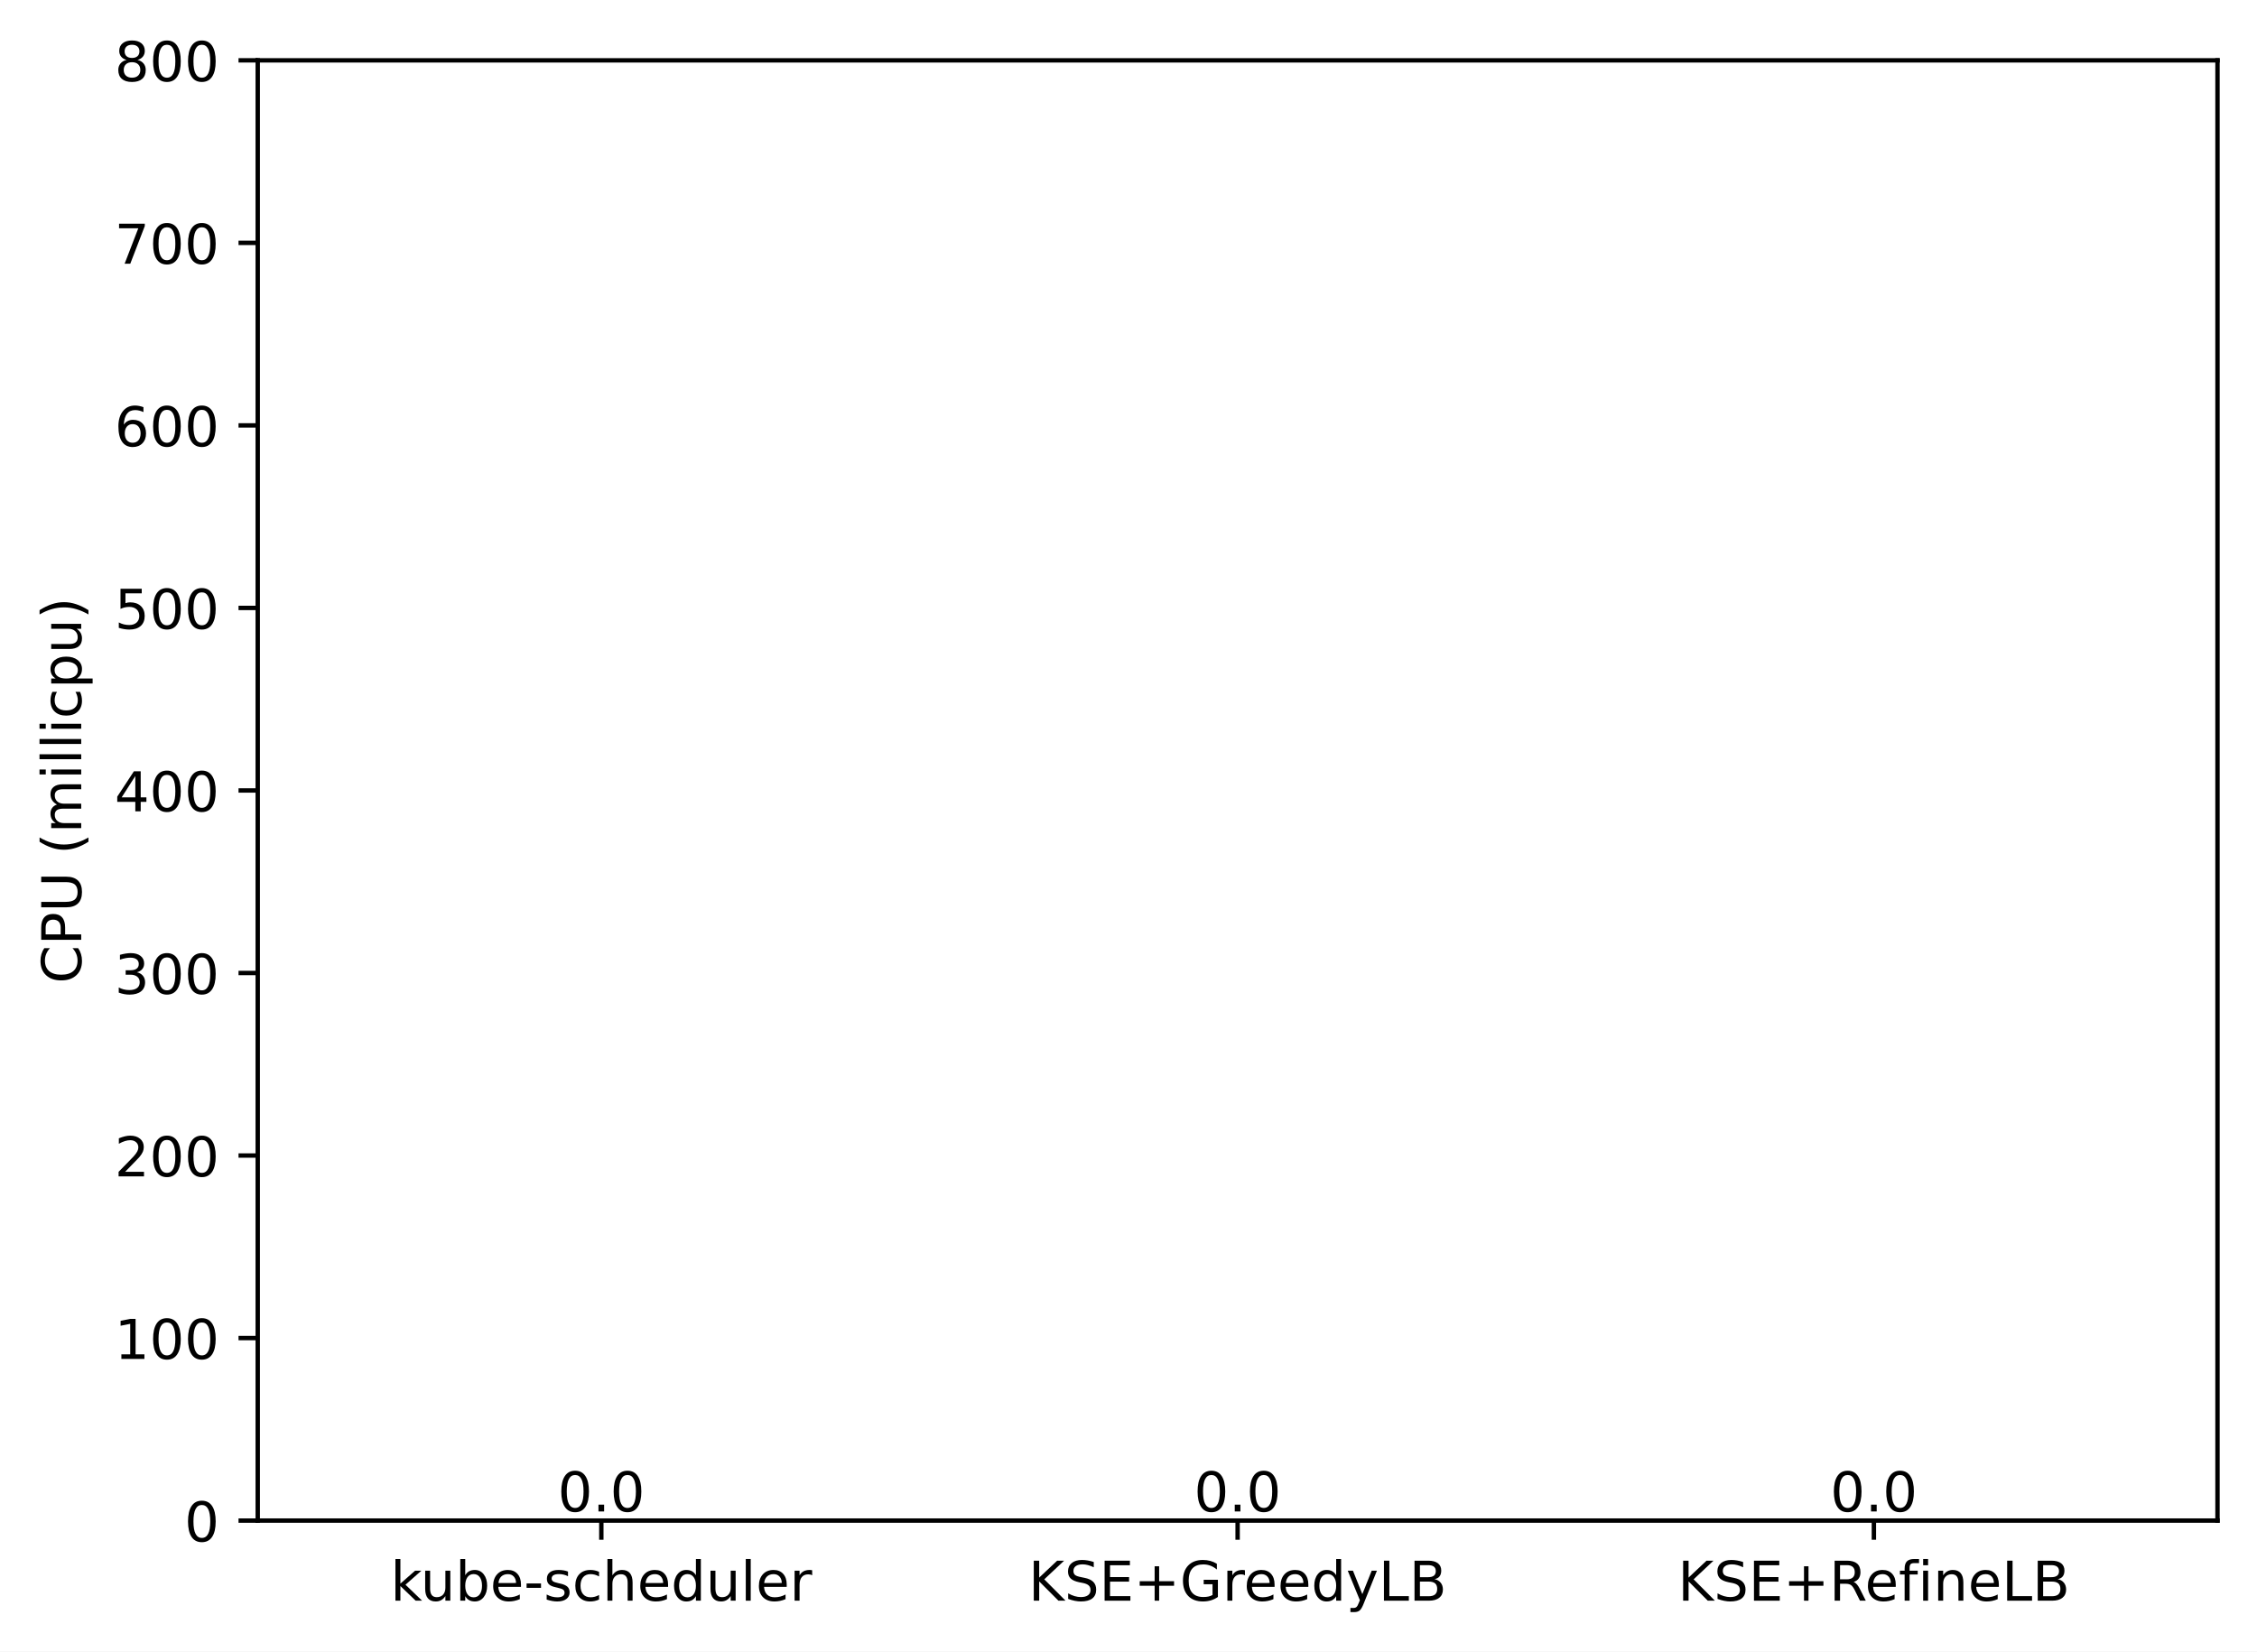
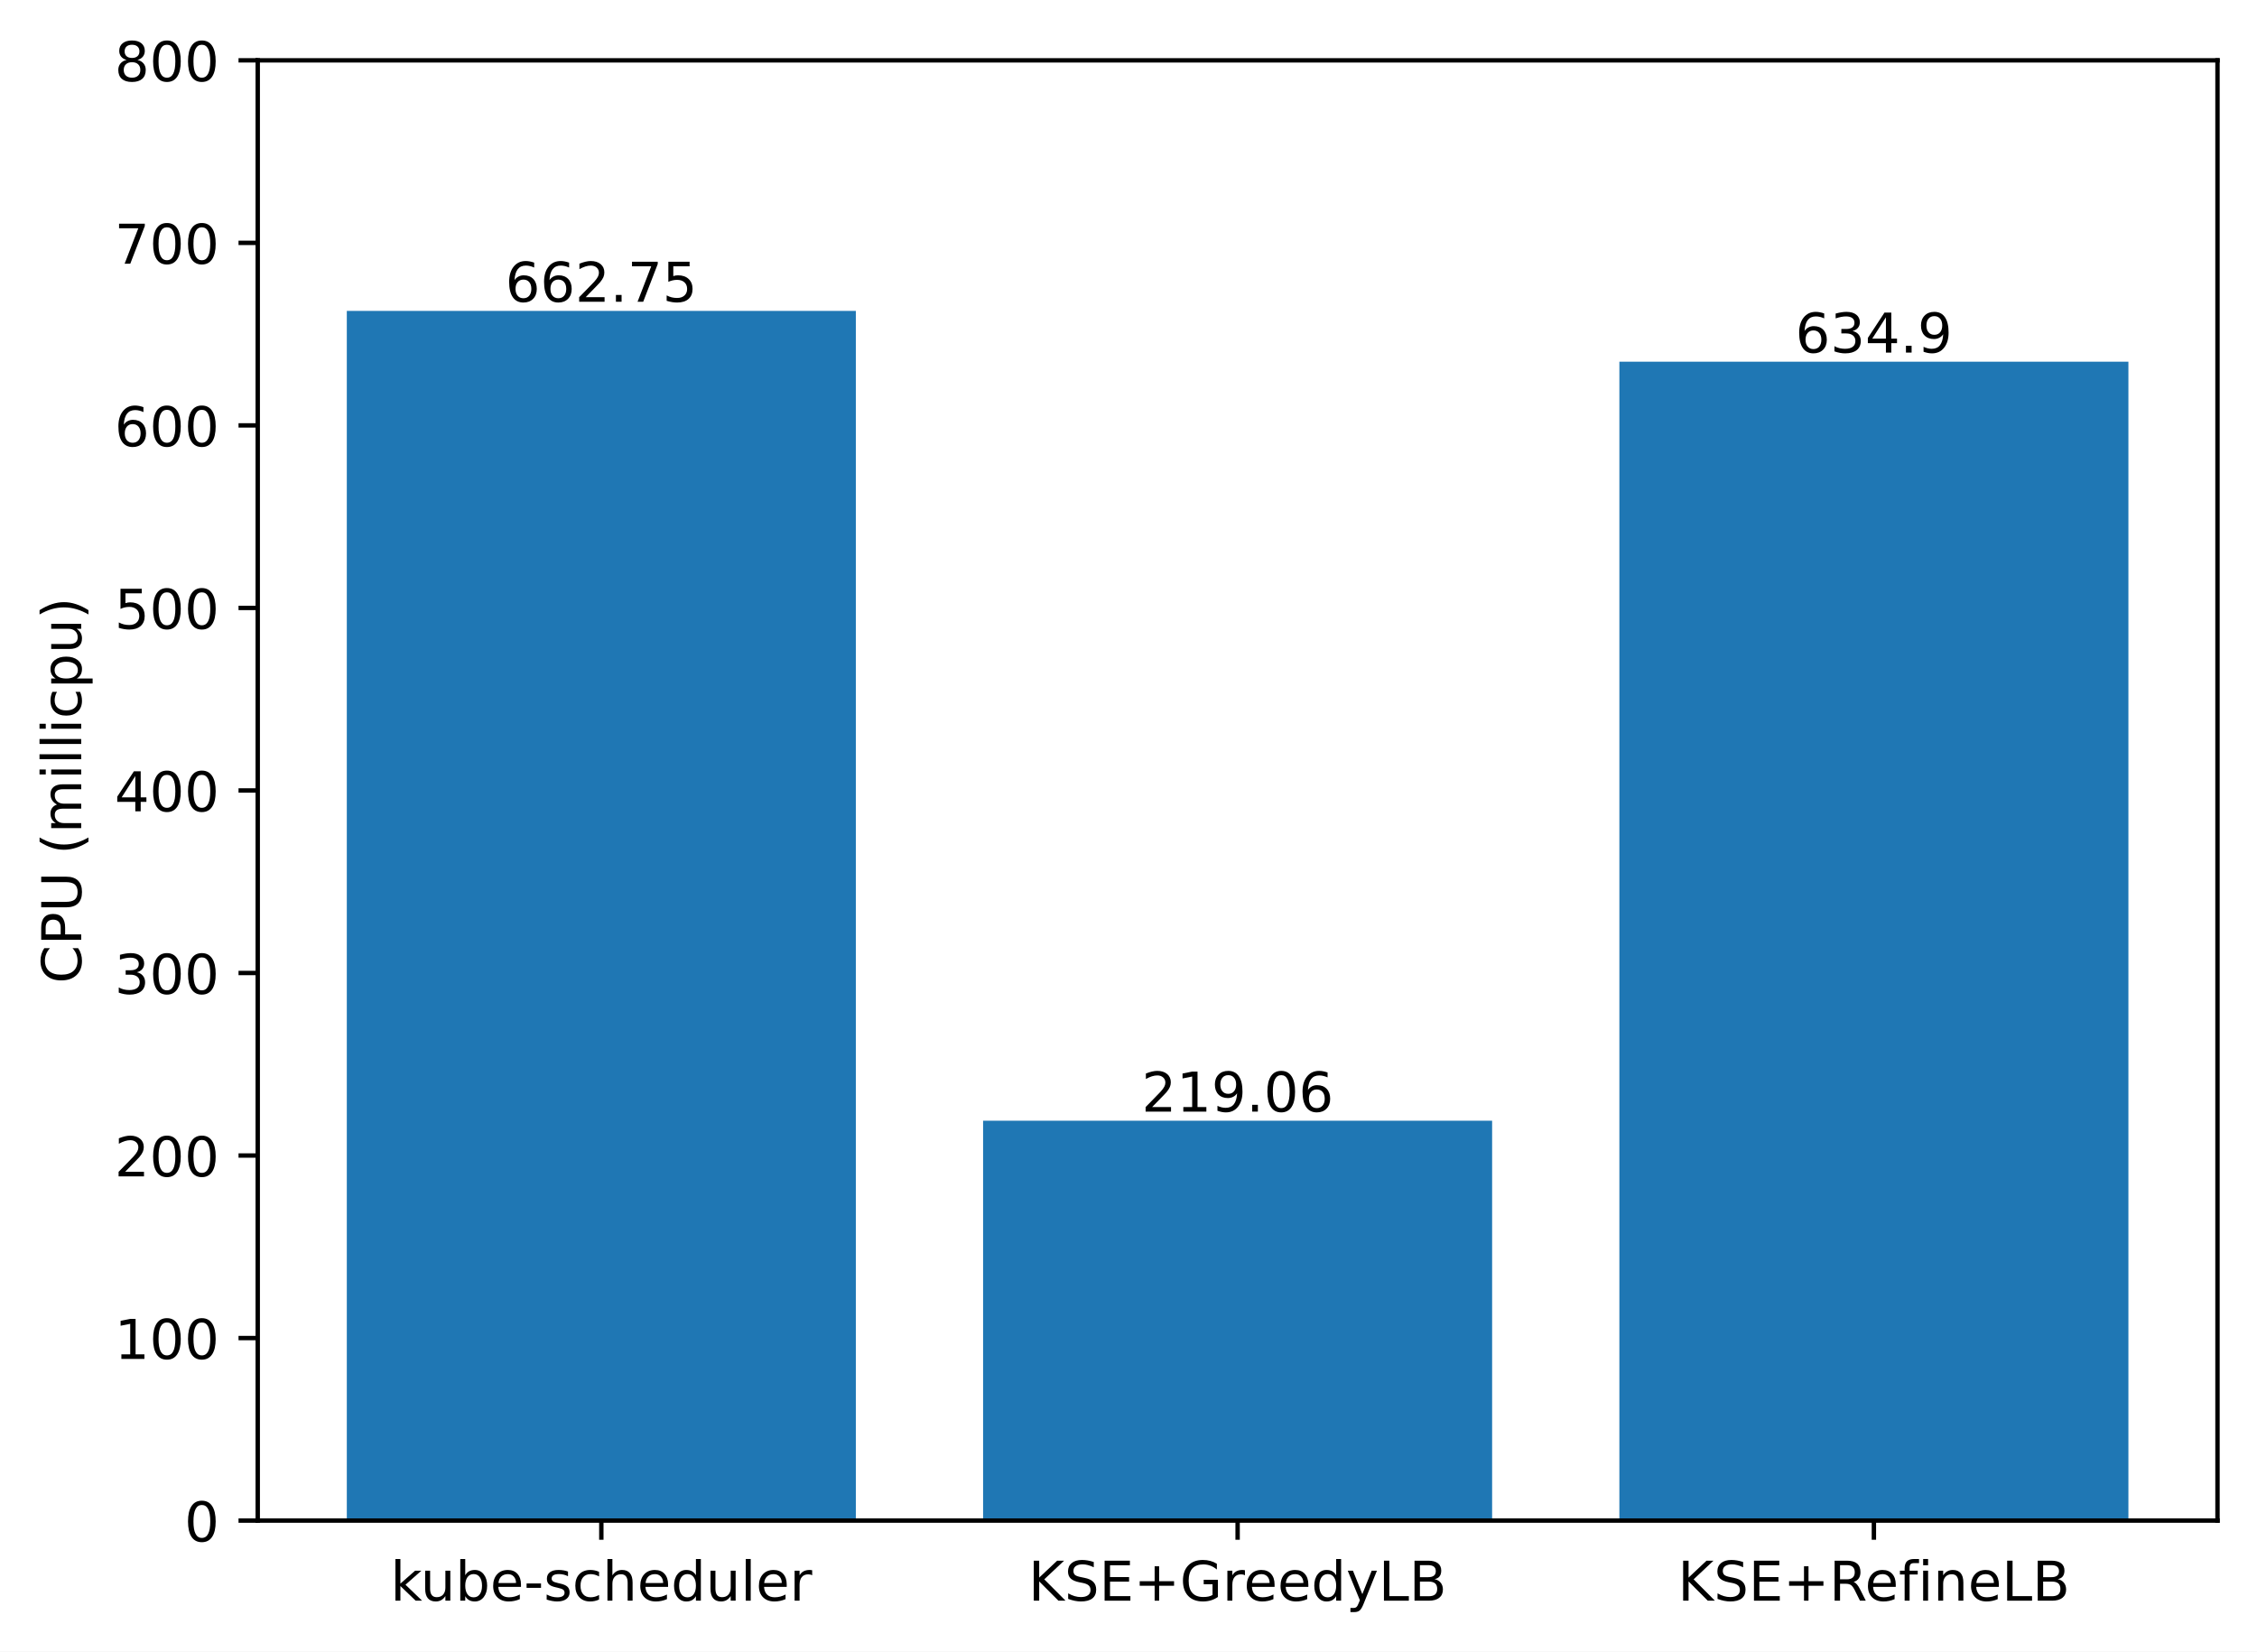
<svg xmlns="http://www.w3.org/2000/svg" xmlns:xlink="http://www.w3.org/1999/xlink" width="411.286pt" height="300.989pt" viewBox="0 0 411.286 300.989" version="1.1">
  <defs>
    <style type="text/css">*{stroke-linejoin: round; stroke-linecap: butt}</style>
  </defs>
  <g id="figure_1">
    <g id="patch_1">
      <path d="M 0 300.989  L 411.286 300.989  L 411.286 0  L 0 0  z " style="fill: #ffffff" />
    </g>
    <g id="axes_1">
      <g id="patch_2">
        <path d="M 46.966 277.111  L 404.086 277.111  L 404.086 10.999  L 46.966 10.999  z " style="fill: #ffffff" />
      </g>
      <g id="patch_3">
-         <path d="M 63.198 277.111  L 155.957 277.111  L 155.957 277.111  L 63.198 277.111  z " clip-path="url(#pa6b9006c38)" style="fill: #1f77b4" />
+         <path d="M 63.198 277.111  L 155.957 277.111  L 155.957 56.654  L 63.198 56.654  z " clip-path="url(#p5408db7cb4)" style="fill: #1f77b4" />
      </g>
      <g id="patch_4">
-         <path d="M 179.146 277.111  L 271.905 277.111  L 271.905 277.111  L 179.146 277.111  z " clip-path="url(#pa6b9006c38)" style="fill: #1f77b4" />
+         <path d="M 179.146 277.111  L 271.905 277.111  L 271.905 204.243  L 179.146 204.243  z " clip-path="url(#p5408db7cb4)" style="fill: #1f77b4" />
      </g>
      <g id="patch_5">
-         <path d="M 295.094 277.111  L 387.853 277.111  L 387.853 277.111  L 295.094 277.111  z " clip-path="url(#pa6b9006c38)" style="fill: #1f77b4" />
+         <path d="M 295.094 277.111  L 387.853 277.111  L 387.853 65.918  L 295.094 65.918  z " clip-path="url(#p5408db7cb4)" style="fill: #1f77b4" />
      </g>
      <g id="matplotlib.axis_1">
        <g id="xtick_1">
          <g id="line2d_1">
            <defs>
-               <path id="ma713b7dd41" d="M 0 0  L 0 3.5  " style="stroke: #000000; stroke-width: 0.8" />
+               <path id="m9da22a8abf" d="M 0 0  L 0 3.5  " style="stroke: #000000; stroke-width: 0.8" />
            </defs>
            <g>
-               <use xlink:href="#ma713b7dd41" x="109.578" y="277.111" style="stroke: #000000; stroke-width: 0.8" />
+               <use xlink:href="#m9da22a8abf" x="109.578" y="277.111" style="stroke: #000000; stroke-width: 0.8" />
            </g>
          </g>
          <g id="text_1">
            <g transform="translate(71.15179 291.7097)scale(0.1 -0.1)">
              <defs>
                <path id="DejaVuSans-6b" d="M 581 4863  L 1159 4863  L 1159 1991  L 2875 3500  L 3609 3500  L 1753 1863  L 3688 0  L 2938 0  L 1159 1709  L 1159 0  L 581 0  L 581 4863  z " transform="scale(0.015625)" />
                <path id="DejaVuSans-75" d="M 544 1381  L 544 3500  L 1119 3500  L 1119 1403  Q 1119 906 1312 657  Q 1506 409 1894 409  Q 2359 409 2629 706  Q 2900 1003 2900 1516  L 2900 3500  L 3475 3500  L 3475 0  L 2900 0  L 2900 538  Q 2691 219 2414 64  Q 2138 -91 1772 -91  Q 1169 -91 856 284  Q 544 659 544 1381  z M 1991 3584  L 1991 3584  z " transform="scale(0.015625)" />
                <path id="DejaVuSans-62" d="M 3116 1747  Q 3116 2381 2855 2742  Q 2594 3103 2138 3103  Q 1681 3103 1420 2742  Q 1159 2381 1159 1747  Q 1159 1113 1420 752  Q 1681 391 2138 391  Q 2594 391 2855 752  Q 3116 1113 3116 1747  z M 1159 2969  Q 1341 3281 1617 3432  Q 1894 3584 2278 3584  Q 2916 3584 3314 3078  Q 3713 2572 3713 1747  Q 3713 922 3314 415  Q 2916 -91 2278 -91  Q 1894 -91 1617 61  Q 1341 213 1159 525  L 1159 0  L 581 0  L 581 4863  L 1159 4863  L 1159 2969  z " transform="scale(0.015625)" />
                <path id="DejaVuSans-65" d="M 3597 1894  L 3597 1613  L 953 1613  Q 991 1019 1311 708  Q 1631 397 2203 397  Q 2534 397 2845 478  Q 3156 559 3463 722  L 3463 178  Q 3153 47 2828 -22  Q 2503 -91 2169 -91  Q 1331 -91 842 396  Q 353 884 353 1716  Q 353 2575 817 3079  Q 1281 3584 2069 3584  Q 2775 3584 3186 3129  Q 3597 2675 3597 1894  z M 3022 2063  Q 3016 2534 2758 2815  Q 2500 3097 2075 3097  Q 1594 3097 1305 2825  Q 1016 2553 972 2059  L 3022 2063  z " transform="scale(0.015625)" />
                <path id="DejaVuSans-2d" d="M 313 2009  L 1997 2009  L 1997 1497  L 313 1497  L 313 2009  z " transform="scale(0.015625)" />
                <path id="DejaVuSans-73" d="M 2834 3397  L 2834 2853  Q 2591 2978 2328 3040  Q 2066 3103 1784 3103  Q 1356 3103 1142 2972  Q 928 2841 928 2578  Q 928 2378 1081 2264  Q 1234 2150 1697 2047  L 1894 2003  Q 2506 1872 2764 1633  Q 3022 1394 3022 966  Q 3022 478 2636 193  Q 2250 -91 1575 -91  Q 1294 -91 989 -36  Q 684 19 347 128  L 347 722  Q 666 556 975 473  Q 1284 391 1588 391  Q 1994 391 2212 530  Q 2431 669 2431 922  Q 2431 1156 2273 1281  Q 2116 1406 1581 1522  L 1381 1569  Q 847 1681 609 1914  Q 372 2147 372 2553  Q 372 3047 722 3315  Q 1072 3584 1716 3584  Q 2034 3584 2315 3537  Q 2597 3491 2834 3397  z " transform="scale(0.015625)" />
                <path id="DejaVuSans-63" d="M 3122 3366  L 3122 2828  Q 2878 2963 2633 3030  Q 2388 3097 2138 3097  Q 1578 3097 1268 2742  Q 959 2388 959 1747  Q 959 1106 1268 751  Q 1578 397 2138 397  Q 2388 397 2633 464  Q 2878 531 3122 666  L 3122 134  Q 2881 22 2623 -34  Q 2366 -91 2075 -91  Q 1284 -91 818 406  Q 353 903 353 1747  Q 353 2603 823 3093  Q 1294 3584 2113 3584  Q 2378 3584 2631 3529  Q 2884 3475 3122 3366  z " transform="scale(0.015625)" />
                <path id="DejaVuSans-68" d="M 3513 2113  L 3513 0  L 2938 0  L 2938 2094  Q 2938 2591 2744 2837  Q 2550 3084 2163 3084  Q 1697 3084 1428 2787  Q 1159 2491 1159 1978  L 1159 0  L 581 0  L 581 4863  L 1159 4863  L 1159 2956  Q 1366 3272 1645 3428  Q 1925 3584 2291 3584  Q 2894 3584 3203 3211  Q 3513 2838 3513 2113  z " transform="scale(0.015625)" />
                <path id="DejaVuSans-64" d="M 2906 2969  L 2906 4863  L 3481 4863  L 3481 0  L 2906 0  L 2906 525  Q 2725 213 2448 61  Q 2172 -91 1784 -91  Q 1150 -91 751 415  Q 353 922 353 1747  Q 353 2572 751 3078  Q 1150 3584 1784 3584  Q 2172 3584 2448 3432  Q 2725 3281 2906 2969  z M 947 1747  Q 947 1113 1208 752  Q 1469 391 1925 391  Q 2381 391 2643 752  Q 2906 1113 2906 1747  Q 2906 2381 2643 2742  Q 2381 3103 1925 3103  Q 1469 3103 1208 2742  Q 947 2381 947 1747  z " transform="scale(0.015625)" />
                <path id="DejaVuSans-6c" d="M 603 4863  L 1178 4863  L 1178 0  L 603 0  L 603 4863  z " transform="scale(0.015625)" />
                <path id="DejaVuSans-72" d="M 2631 2963  Q 2534 3019 2420 3045  Q 2306 3072 2169 3072  Q 1681 3072 1420 2755  Q 1159 2438 1159 1844  L 1159 0  L 581 0  L 581 3500  L 1159 3500  L 1159 2956  Q 1341 3275 1631 3429  Q 1922 3584 2338 3584  Q 2397 3584 2469 3576  Q 2541 3569 2628 3553  L 2631 2963  z " transform="scale(0.015625)" />
              </defs>
              <use xlink:href="#DejaVuSans-6b" />
              <use xlink:href="#DejaVuSans-75" x="54.785" />
              <use xlink:href="#DejaVuSans-62" x="118.164" />
              <use xlink:href="#DejaVuSans-65" x="181.641" />
              <use xlink:href="#DejaVuSans-2d" x="243.164" />
              <use xlink:href="#DejaVuSans-73" x="279.248" />
              <use xlink:href="#DejaVuSans-63" x="331.348" />
              <use xlink:href="#DejaVuSans-68" x="386.328" />
              <use xlink:href="#DejaVuSans-65" x="449.707" />
              <use xlink:href="#DejaVuSans-64" x="511.23" />
              <use xlink:href="#DejaVuSans-75" x="574.707" />
              <use xlink:href="#DejaVuSans-6c" x="638.086" />
              <use xlink:href="#DejaVuSans-65" x="665.869" />
              <use xlink:href="#DejaVuSans-72" x="727.393" />
            </g>
          </g>
        </g>
        <g id="xtick_2">
          <g id="line2d_2">
            <g>
-               <use xlink:href="#ma713b7dd41" x="225.526" y="277.111" style="stroke: #000000; stroke-width: 0.8" />
+               <use xlink:href="#m9da22a8abf" x="225.526" y="277.111" style="stroke: #000000; stroke-width: 0.8" />
            </g>
          </g>
          <g id="text_2">
            <g transform="translate(187.403 291.7097)scale(0.1 -0.1)">
              <defs>
                <path id="DejaVuSans-4b" d="M 628 4666  L 1259 4666  L 1259 2694  L 3353 4666  L 4166 4666  L 1850 2491  L 4331 0  L 3500 0  L 1259 2247  L 1259 0  L 628 0  L 628 4666  z " transform="scale(0.015625)" />
                <path id="DejaVuSans-53" d="M 3425 4513  L 3425 3897  Q 3066 4069 2747 4153  Q 2428 4238 2131 4238  Q 1616 4238 1336 4038  Q 1056 3838 1056 3469  Q 1056 3159 1242 3001  Q 1428 2844 1947 2747  L 2328 2669  Q 3034 2534 3370 2195  Q 3706 1856 3706 1288  Q 3706 609 3251 259  Q 2797 -91 1919 -91  Q 1588 -91 1214 -16  Q 841 59 441 206  L 441 856  Q 825 641 1194 531  Q 1563 422 1919 422  Q 2459 422 2753 634  Q 3047 847 3047 1241  Q 3047 1584 2836 1778  Q 2625 1972 2144 2069  L 1759 2144  Q 1053 2284 737 2584  Q 422 2884 422 3419  Q 422 4038 858 4394  Q 1294 4750 2059 4750  Q 2388 4750 2728 4690  Q 3069 4631 3425 4513  z " transform="scale(0.015625)" />
                <path id="DejaVuSans-45" d="M 628 4666  L 3578 4666  L 3578 4134  L 1259 4134  L 1259 2753  L 3481 2753  L 3481 2222  L 1259 2222  L 1259 531  L 3634 531  L 3634 0  L 628 0  L 628 4666  z " transform="scale(0.015625)" />
                <path id="DejaVuSans-2b" d="M 2944 4013  L 2944 2272  L 4684 2272  L 4684 1741  L 2944 1741  L 2944 0  L 2419 0  L 2419 1741  L 678 1741  L 678 2272  L 2419 2272  L 2419 4013  L 2944 4013  z " transform="scale(0.015625)" />
                <path id="DejaVuSans-47" d="M 3809 666  L 3809 1919  L 2778 1919  L 2778 2438  L 4434 2438  L 4434 434  Q 4069 175 3628 42  Q 3188 -91 2688 -91  Q 1594 -91 976 548  Q 359 1188 359 2328  Q 359 3472 976 4111  Q 1594 4750 2688 4750  Q 3144 4750 3555 4637  Q 3966 4525 4313 4306  L 4313 3634  Q 3963 3931 3569 4081  Q 3175 4231 2741 4231  Q 1884 4231 1454 3753  Q 1025 3275 1025 2328  Q 1025 1384 1454 906  Q 1884 428 2741 428  Q 3075 428 3337 486  Q 3600 544 3809 666  z " transform="scale(0.015625)" />
                <path id="DejaVuSans-79" d="M 2059 -325  Q 1816 -950 1584 -1140  Q 1353 -1331 966 -1331  L 506 -1331  L 506 -850  L 844 -850  Q 1081 -850 1212 -737  Q 1344 -625 1503 -206  L 1606 56  L 191 3500  L 800 3500  L 1894 763  L 2988 3500  L 3597 3500  L 2059 -325  z " transform="scale(0.015625)" />
                <path id="DejaVuSans-4c" d="M 628 4666  L 1259 4666  L 1259 531  L 3531 531  L 3531 0  L 628 0  L 628 4666  z " transform="scale(0.015625)" />
                <path id="DejaVuSans-42" d="M 1259 2228  L 1259 519  L 2272 519  Q 2781 519 3026 730  Q 3272 941 3272 1375  Q 3272 1813 3026 2020  Q 2781 2228 2272 2228  L 1259 2228  z M 1259 4147  L 1259 2741  L 2194 2741  Q 2656 2741 2882 2914  Q 3109 3088 3109 3444  Q 3109 3797 2882 3972  Q 2656 4147 2194 4147  L 1259 4147  z M 628 4666  L 2241 4666  Q 2963 4666 3353 4366  Q 3744 4066 3744 3513  Q 3744 3084 3544 2831  Q 3344 2578 2956 2516  Q 3422 2416 3680 2098  Q 3938 1781 3938 1306  Q 3938 681 3513 340  Q 3088 0 2303 0  L 628 0  L 628 4666  z " transform="scale(0.015625)" />
              </defs>
              <use xlink:href="#DejaVuSans-4b" />
              <use xlink:href="#DejaVuSans-53" x="65.576" />
              <use xlink:href="#DejaVuSans-45" x="129.053" />
              <use xlink:href="#DejaVuSans-2b" x="192.236" />
              <use xlink:href="#DejaVuSans-47" x="276.025" />
              <use xlink:href="#DejaVuSans-72" x="353.516" />
              <use xlink:href="#DejaVuSans-65" x="392.379" />
              <use xlink:href="#DejaVuSans-65" x="453.902" />
              <use xlink:href="#DejaVuSans-64" x="515.426" />
              <use xlink:href="#DejaVuSans-79" x="578.902" />
              <use xlink:href="#DejaVuSans-4c" x="638.082" />
              <use xlink:href="#DejaVuSans-42" x="693.795" />
            </g>
          </g>
        </g>
        <g id="xtick_3">
          <g id="line2d_3">
            <g>
-               <use xlink:href="#ma713b7dd41" x="341.474" y="277.111" style="stroke: #000000; stroke-width: 0.8" />
+               <use xlink:href="#m9da22a8abf" x="341.474" y="277.111" style="stroke: #000000; stroke-width: 0.8" />
            </g>
          </g>
          <g id="text_3">
            <g transform="translate(305.7346 291.7097)scale(0.1 -0.1)">
              <defs>
                <path id="DejaVuSans-52" d="M 2841 2188  Q 3044 2119 3236 1894  Q 3428 1669 3622 1275  L 4263 0  L 3584 0  L 2988 1197  Q 2756 1666 2539 1819  Q 2322 1972 1947 1972  L 1259 1972  L 1259 0  L 628 0  L 628 4666  L 2053 4666  Q 2853 4666 3247 4331  Q 3641 3997 3641 3322  Q 3641 2881 3436 2590  Q 3231 2300 2841 2188  z M 1259 4147  L 1259 2491  L 2053 2491  Q 2509 2491 2742 2702  Q 2975 2913 2975 3322  Q 2975 3731 2742 3939  Q 2509 4147 2053 4147  L 1259 4147  z " transform="scale(0.015625)" />
                <path id="DejaVuSans-66" d="M 2375 4863  L 2375 4384  L 1825 4384  Q 1516 4384 1395 4259  Q 1275 4134 1275 3809  L 1275 3500  L 2222 3500  L 2222 3053  L 1275 3053  L 1275 0  L 697 0  L 697 3053  L 147 3053  L 147 3500  L 697 3500  L 697 3744  Q 697 4328 969 4595  Q 1241 4863 1831 4863  L 2375 4863  z " transform="scale(0.015625)" />
                <path id="DejaVuSans-69" d="M 603 3500  L 1178 3500  L 1178 0  L 603 0  L 603 3500  z M 603 4863  L 1178 4863  L 1178 4134  L 603 4134  L 603 4863  z " transform="scale(0.015625)" />
                <path id="DejaVuSans-6e" d="M 3513 2113  L 3513 0  L 2938 0  L 2938 2094  Q 2938 2591 2744 2837  Q 2550 3084 2163 3084  Q 1697 3084 1428 2787  Q 1159 2491 1159 1978  L 1159 0  L 581 0  L 581 3500  L 1159 3500  L 1159 2956  Q 1366 3272 1645 3428  Q 1925 3584 2291 3584  Q 2894 3584 3203 3211  Q 3513 2838 3513 2113  z " transform="scale(0.015625)" />
              </defs>
              <use xlink:href="#DejaVuSans-4b" />
              <use xlink:href="#DejaVuSans-53" x="65.576" />
              <use xlink:href="#DejaVuSans-45" x="129.053" />
              <use xlink:href="#DejaVuSans-2b" x="192.236" />
              <use xlink:href="#DejaVuSans-52" x="276.025" />
              <use xlink:href="#DejaVuSans-65" x="341.008" />
              <use xlink:href="#DejaVuSans-66" x="402.531" />
              <use xlink:href="#DejaVuSans-69" x="437.736" />
              <use xlink:href="#DejaVuSans-6e" x="465.52" />
              <use xlink:href="#DejaVuSans-65" x="528.898" />
              <use xlink:href="#DejaVuSans-4c" x="590.422" />
              <use xlink:href="#DejaVuSans-42" x="646.135" />
            </g>
          </g>
        </g>
      </g>
      <g id="matplotlib.axis_2">
        <g id="ytick_1">
          <g id="line2d_4">
            <defs>
-               <path id="m1e0d1ba496" d="M 0 0  L -3.5 0  " style="stroke: #000000; stroke-width: 0.8" />
+               <path id="m93dac3f41a" d="M 0 0  L -3.5 0  " style="stroke: #000000; stroke-width: 0.8" />
            </defs>
            <g>
-               <use xlink:href="#m1e0d1ba496" x="46.966" y="277.111" style="stroke: #000000; stroke-width: 0.8" />
+               <use xlink:href="#m93dac3f41a" x="46.966" y="277.111" style="stroke: #000000; stroke-width: 0.8" />
            </g>
          </g>
          <g id="text_4">
            <g transform="translate(33.60312 280.9104)scale(0.1 -0.1)">
              <defs>
                <path id="DejaVuSans-30" d="M 2034 4250  Q 1547 4250 1301 3770  Q 1056 3291 1056 2328  Q 1056 1369 1301 889  Q 1547 409 2034 409  Q 2525 409 2770 889  Q 3016 1369 3016 2328  Q 3016 3291 2770 3770  Q 2525 4250 2034 4250  z M 2034 4750  Q 2819 4750 3233 4129  Q 3647 3509 3647 2328  Q 3647 1150 3233 529  Q 2819 -91 2034 -91  Q 1250 -91 836 529  Q 422 1150 422 2328  Q 422 3509 836 4129  Q 1250 4750 2034 4750  z " transform="scale(0.015625)" />
              </defs>
              <use xlink:href="#DejaVuSans-30" />
            </g>
          </g>
        </g>
        <g id="ytick_2">
          <g id="line2d_5">
            <g>
-               <use xlink:href="#m1e0d1ba496" x="46.966" y="243.847" style="stroke: #000000; stroke-width: 0.8" />
+               <use xlink:href="#m93dac3f41a" x="46.966" y="243.847" style="stroke: #000000; stroke-width: 0.8" />
            </g>
          </g>
          <g id="text_5">
            <g transform="translate(20.87813 247.6464)scale(0.1 -0.1)">
              <defs>
                <path id="DejaVuSans-31" d="M 794 531  L 1825 531  L 1825 4091  L 703 3866  L 703 4441  L 1819 4666  L 2450 4666  L 2450 531  L 3481 531  L 3481 0  L 794 0  L 794 531  z " transform="scale(0.015625)" />
              </defs>
              <use xlink:href="#DejaVuSans-31" />
              <use xlink:href="#DejaVuSans-30" x="63.623" />
              <use xlink:href="#DejaVuSans-30" x="127.246" />
            </g>
          </g>
        </g>
        <g id="ytick_3">
          <g id="line2d_6">
            <g>
-               <use xlink:href="#m1e0d1ba496" x="46.966" y="210.583" style="stroke: #000000; stroke-width: 0.8" />
+               <use xlink:href="#m93dac3f41a" x="46.966" y="210.583" style="stroke: #000000; stroke-width: 0.8" />
            </g>
          </g>
          <g id="text_6">
            <g transform="translate(20.87813 214.3824)scale(0.1 -0.1)">
              <defs>
                <path id="DejaVuSans-32" d="M 1228 531  L 3431 531  L 3431 0  L 469 0  L 469 531  Q 828 903 1448 1529  Q 2069 2156 2228 2338  Q 2531 2678 2651 2914  Q 2772 3150 2772 3378  Q 2772 3750 2511 3984  Q 2250 4219 1831 4219  Q 1534 4219 1204 4116  Q 875 4013 500 3803  L 500 4441  Q 881 4594 1212 4672  Q 1544 4750 1819 4750  Q 2544 4750 2975 4387  Q 3406 4025 3406 3419  Q 3406 3131 3298 2873  Q 3191 2616 2906 2266  Q 2828 2175 2409 1742  Q 1991 1309 1228 531  z " transform="scale(0.015625)" />
              </defs>
              <use xlink:href="#DejaVuSans-32" />
              <use xlink:href="#DejaVuSans-30" x="63.623" />
              <use xlink:href="#DejaVuSans-30" x="127.246" />
            </g>
          </g>
        </g>
        <g id="ytick_4">
          <g id="line2d_7">
            <g>
-               <use xlink:href="#m1e0d1ba496" x="46.966" y="177.319" style="stroke: #000000; stroke-width: 0.8" />
+               <use xlink:href="#m93dac3f41a" x="46.966" y="177.319" style="stroke: #000000; stroke-width: 0.8" />
            </g>
          </g>
          <g id="text_7">
            <g transform="translate(20.87813 181.1184)scale(0.1 -0.1)">
              <defs>
                <path id="DejaVuSans-33" d="M 2597 2516  Q 3050 2419 3304 2112  Q 3559 1806 3559 1356  Q 3559 666 3084 287  Q 2609 -91 1734 -91  Q 1441 -91 1130 -33  Q 819 25 488 141  L 488 750  Q 750 597 1062 519  Q 1375 441 1716 441  Q 2309 441 2620 675  Q 2931 909 2931 1356  Q 2931 1769 2642 2001  Q 2353 2234 1838 2234  L 1294 2234  L 1294 2753  L 1863 2753  Q 2328 2753 2575 2939  Q 2822 3125 2822 3475  Q 2822 3834 2567 4026  Q 2313 4219 1838 4219  Q 1578 4219 1281 4162  Q 984 4106 628 3988  L 628 4550  Q 988 4650 1302 4700  Q 1616 4750 1894 4750  Q 2613 4750 3031 4423  Q 3450 4097 3450 3541  Q 3450 3153 3228 2886  Q 3006 2619 2597 2516  z " transform="scale(0.015625)" />
              </defs>
              <use xlink:href="#DejaVuSans-33" />
              <use xlink:href="#DejaVuSans-30" x="63.623" />
              <use xlink:href="#DejaVuSans-30" x="127.246" />
            </g>
          </g>
        </g>
        <g id="ytick_5">
          <g id="line2d_8">
            <g>
-               <use xlink:href="#m1e0d1ba496" x="46.966" y="144.055" style="stroke: #000000; stroke-width: 0.8" />
+               <use xlink:href="#m93dac3f41a" x="46.966" y="144.055" style="stroke: #000000; stroke-width: 0.8" />
            </g>
          </g>
          <g id="text_8">
            <g transform="translate(20.87813 147.8544)scale(0.1 -0.1)">
              <defs>
                <path id="DejaVuSans-34" d="M 2419 4116  L 825 1625  L 2419 1625  L 2419 4116  z M 2253 4666  L 3047 4666  L 3047 1625  L 3713 1625  L 3713 1100  L 3047 1100  L 3047 0  L 2419 0  L 2419 1100  L 313 1100  L 313 1709  L 2253 4666  z " transform="scale(0.015625)" />
              </defs>
              <use xlink:href="#DejaVuSans-34" />
              <use xlink:href="#DejaVuSans-30" x="63.623" />
              <use xlink:href="#DejaVuSans-30" x="127.246" />
            </g>
          </g>
        </g>
        <g id="ytick_6">
          <g id="line2d_9">
            <g>
-               <use xlink:href="#m1e0d1ba496" x="46.966" y="110.791" style="stroke: #000000; stroke-width: 0.8" />
+               <use xlink:href="#m93dac3f41a" x="46.966" y="110.791" style="stroke: #000000; stroke-width: 0.8" />
            </g>
          </g>
          <g id="text_9">
            <g transform="translate(20.87813 114.5904)scale(0.1 -0.1)">
              <defs>
                <path id="DejaVuSans-35" d="M 691 4666  L 3169 4666  L 3169 4134  L 1269 4134  L 1269 2991  Q 1406 3038 1543 3061  Q 1681 3084 1819 3084  Q 2600 3084 3056 2656  Q 3513 2228 3513 1497  Q 3513 744 3044 326  Q 2575 -91 1722 -91  Q 1428 -91 1123 -41  Q 819 9 494 109  L 494 744  Q 775 591 1075 516  Q 1375 441 1709 441  Q 2250 441 2565 725  Q 2881 1009 2881 1497  Q 2881 1984 2565 2268  Q 2250 2553 1709 2553  Q 1456 2553 1204 2497  Q 953 2441 691 2322  L 691 4666  z " transform="scale(0.015625)" />
              </defs>
              <use xlink:href="#DejaVuSans-35" />
              <use xlink:href="#DejaVuSans-30" x="63.623" />
              <use xlink:href="#DejaVuSans-30" x="127.246" />
            </g>
          </g>
        </g>
        <g id="ytick_7">
          <g id="line2d_10">
            <g>
-               <use xlink:href="#m1e0d1ba496" x="46.966" y="77.527" style="stroke: #000000; stroke-width: 0.8" />
+               <use xlink:href="#m93dac3f41a" x="46.966" y="77.527" style="stroke: #000000; stroke-width: 0.8" />
            </g>
          </g>
          <g id="text_10">
            <g transform="translate(20.87813 81.32644)scale(0.1 -0.1)">
              <defs>
                <path id="DejaVuSans-36" d="M 2113 2584  Q 1688 2584 1439 2293  Q 1191 2003 1191 1497  Q 1191 994 1439 701  Q 1688 409 2113 409  Q 2538 409 2786 701  Q 3034 994 3034 1497  Q 3034 2003 2786 2293  Q 2538 2584 2113 2584  z M 3366 4563  L 3366 3988  Q 3128 4100 2886 4159  Q 2644 4219 2406 4219  Q 1781 4219 1451 3797  Q 1122 3375 1075 2522  Q 1259 2794 1537 2939  Q 1816 3084 2150 3084  Q 2853 3084 3261 2657  Q 3669 2231 3669 1497  Q 3669 778 3244 343  Q 2819 -91 2113 -91  Q 1303 -91 875 529  Q 447 1150 447 2328  Q 447 3434 972 4092  Q 1497 4750 2381 4750  Q 2619 4750 2861 4703  Q 3103 4656 3366 4563  z " transform="scale(0.015625)" />
              </defs>
              <use xlink:href="#DejaVuSans-36" />
              <use xlink:href="#DejaVuSans-30" x="63.623" />
              <use xlink:href="#DejaVuSans-30" x="127.246" />
            </g>
          </g>
        </g>
        <g id="ytick_8">
          <g id="line2d_11">
            <g>
-               <use xlink:href="#m1e0d1ba496" x="46.966" y="44.263" style="stroke: #000000; stroke-width: 0.8" />
+               <use xlink:href="#m93dac3f41a" x="46.966" y="44.263" style="stroke: #000000; stroke-width: 0.8" />
            </g>
          </g>
          <g id="text_11">
            <g transform="translate(20.87813 48.06244)scale(0.1 -0.1)">
              <defs>
                <path id="DejaVuSans-37" d="M 525 4666  L 3525 4666  L 3525 4397  L 1831 0  L 1172 0  L 2766 4134  L 525 4134  L 525 4666  z " transform="scale(0.015625)" />
              </defs>
              <use xlink:href="#DejaVuSans-37" />
              <use xlink:href="#DejaVuSans-30" x="63.623" />
              <use xlink:href="#DejaVuSans-30" x="127.246" />
            </g>
          </g>
        </g>
        <g id="ytick_9">
          <g id="line2d_12">
            <g>
-               <use xlink:href="#m1e0d1ba496" x="46.966" y="10.999" style="stroke: #000000; stroke-width: 0.8" />
+               <use xlink:href="#m93dac3f41a" x="46.966" y="10.999" style="stroke: #000000; stroke-width: 0.8" />
            </g>
          </g>
          <g id="text_12">
            <g transform="translate(20.87813 14.79844)scale(0.1 -0.1)">
              <defs>
                <path id="DejaVuSans-38" d="M 2034 2216  Q 1584 2216 1326 1975  Q 1069 1734 1069 1313  Q 1069 891 1326 650  Q 1584 409 2034 409  Q 2484 409 2743 651  Q 3003 894 3003 1313  Q 3003 1734 2745 1975  Q 2488 2216 2034 2216  z M 1403 2484  Q 997 2584 770 2862  Q 544 3141 544 3541  Q 544 4100 942 4425  Q 1341 4750 2034 4750  Q 2731 4750 3128 4425  Q 3525 4100 3525 3541  Q 3525 3141 3298 2862  Q 3072 2584 2669 2484  Q 3125 2378 3379 2068  Q 3634 1759 3634 1313  Q 3634 634 3220 271  Q 2806 -91 2034 -91  Q 1263 -91 848 271  Q 434 634 434 1313  Q 434 1759 690 2068  Q 947 2378 1403 2484  z M 1172 3481  Q 1172 3119 1398 2916  Q 1625 2713 2034 2713  Q 2441 2713 2670 2916  Q 2900 3119 2900 3481  Q 2900 3844 2670 4047  Q 2441 4250 2034 4250  Q 1625 4250 1398 4047  Q 1172 3844 1172 3481  z " transform="scale(0.015625)" />
              </defs>
              <use xlink:href="#DejaVuSans-38" />
              <use xlink:href="#DejaVuSans-30" x="63.623" />
              <use xlink:href="#DejaVuSans-30" x="127.246" />
            </g>
          </g>
        </g>
        <g id="text_13">
          <g transform="translate(14.79844 179.2302)rotate(-90)scale(0.1 -0.1)">
            <defs>
              <path id="DejaVuSans-43" d="M 4122 4306  L 4122 3641  Q 3803 3938 3442 4084  Q 3081 4231 2675 4231  Q 1875 4231 1450 3742  Q 1025 3253 1025 2328  Q 1025 1406 1450 917  Q 1875 428 2675 428  Q 3081 428 3442 575  Q 3803 722 4122 1019  L 4122 359  Q 3791 134 3420 21  Q 3050 -91 2638 -91  Q 1578 -91 968 557  Q 359 1206 359 2328  Q 359 3453 968 4101  Q 1578 4750 2638 4750  Q 3056 4750 3426 4639  Q 3797 4528 4122 4306  z " transform="scale(0.015625)" />
              <path id="DejaVuSans-50" d="M 1259 4147  L 1259 2394  L 2053 2394  Q 2494 2394 2734 2622  Q 2975 2850 2975 3272  Q 2975 3691 2734 3919  Q 2494 4147 2053 4147  L 1259 4147  z M 628 4666  L 2053 4666  Q 2838 4666 3239 4311  Q 3641 3956 3641 3272  Q 3641 2581 3239 2228  Q 2838 1875 2053 1875  L 1259 1875  L 1259 0  L 628 0  L 628 4666  z " transform="scale(0.015625)" />
              <path id="DejaVuSans-55" d="M 556 4666  L 1191 4666  L 1191 1831  Q 1191 1081 1462 751  Q 1734 422 2344 422  Q 2950 422 3222 751  Q 3494 1081 3494 1831  L 3494 4666  L 4128 4666  L 4128 1753  Q 4128 841 3676 375  Q 3225 -91 2344 -91  Q 1459 -91 1007 375  Q 556 841 556 1753  L 556 4666  z " transform="scale(0.015625)" />
              <path id="DejaVuSans-20" transform="scale(0.015625)" />
              <path id="DejaVuSans-28" d="M 1984 4856  Q 1566 4138 1362 3434  Q 1159 2731 1159 2009  Q 1159 1288 1364 580  Q 1569 -128 1984 -844  L 1484 -844  Q 1016 -109 783 600  Q 550 1309 550 2009  Q 550 2706 781 3412  Q 1013 4119 1484 4856  L 1984 4856  z " transform="scale(0.015625)" />
              <path id="DejaVuSans-6d" d="M 3328 2828  Q 3544 3216 3844 3400  Q 4144 3584 4550 3584  Q 5097 3584 5394 3201  Q 5691 2819 5691 2113  L 5691 0  L 5113 0  L 5113 2094  Q 5113 2597 4934 2840  Q 4756 3084 4391 3084  Q 3944 3084 3684 2787  Q 3425 2491 3425 1978  L 3425 0  L 2847 0  L 2847 2094  Q 2847 2600 2669 2842  Q 2491 3084 2119 3084  Q 1678 3084 1418 2786  Q 1159 2488 1159 1978  L 1159 0  L 581 0  L 581 3500  L 1159 3500  L 1159 2956  Q 1356 3278 1631 3431  Q 1906 3584 2284 3584  Q 2666 3584 2933 3390  Q 3200 3197 3328 2828  z " transform="scale(0.015625)" />
              <path id="DejaVuSans-70" d="M 1159 525  L 1159 -1331  L 581 -1331  L 581 3500  L 1159 3500  L 1159 2969  Q 1341 3281 1617 3432  Q 1894 3584 2278 3584  Q 2916 3584 3314 3078  Q 3713 2572 3713 1747  Q 3713 922 3314 415  Q 2916 -91 2278 -91  Q 1894 -91 1617 61  Q 1341 213 1159 525  z M 3116 1747  Q 3116 2381 2855 2742  Q 2594 3103 2138 3103  Q 1681 3103 1420 2742  Q 1159 2381 1159 1747  Q 1159 1113 1420 752  Q 1681 391 2138 391  Q 2594 391 2855 752  Q 3116 1113 3116 1747  z " transform="scale(0.015625)" />
              <path id="DejaVuSans-29" d="M 513 4856  L 1013 4856  Q 1481 4119 1714 3412  Q 1947 2706 1947 2009  Q 1947 1309 1714 600  Q 1481 -109 1013 -844  L 513 -844  Q 928 -128 1133 580  Q 1338 1288 1338 2009  Q 1338 2731 1133 3434  Q 928 4138 513 4856  z " transform="scale(0.015625)" />
            </defs>
            <use xlink:href="#DejaVuSans-43" />
            <use xlink:href="#DejaVuSans-50" x="69.824" />
            <use xlink:href="#DejaVuSans-55" x="130.127" />
            <use xlink:href="#DejaVuSans-20" x="203.32" />
            <use xlink:href="#DejaVuSans-28" x="235.107" />
            <use xlink:href="#DejaVuSans-6d" x="274.121" />
            <use xlink:href="#DejaVuSans-69" x="371.533" />
            <use xlink:href="#DejaVuSans-6c" x="399.316" />
            <use xlink:href="#DejaVuSans-6c" x="427.1" />
            <use xlink:href="#DejaVuSans-69" x="454.883" />
            <use xlink:href="#DejaVuSans-63" x="482.666" />
            <use xlink:href="#DejaVuSans-70" x="537.646" />
            <use xlink:href="#DejaVuSans-75" x="601.123" />
            <use xlink:href="#DejaVuSans-29" x="664.502" />
          </g>
        </g>
      </g>
      <g id="patch_6">
        <path d="M 46.966 277.111  L 46.966 10.999  " style="fill: none; stroke: #000000; stroke-width: 0.8; stroke-linejoin: miter; stroke-linecap: square" />
      </g>
      <g id="patch_7">
        <path d="M 404.086 277.111  L 404.086 10.999  " style="fill: none; stroke: #000000; stroke-width: 0.8; stroke-linejoin: miter; stroke-linecap: square" />
      </g>
      <g id="patch_8">
        <path d="M 46.966 277.111  L 404.086 277.111  " style="fill: none; stroke: #000000; stroke-width: 0.8; stroke-linejoin: miter; stroke-linecap: square" />
      </g>
      <g id="patch_9">
        <path d="M 46.966 10.999  L 404.086 10.999  " style="fill: none; stroke: #000000; stroke-width: 0.8; stroke-linejoin: miter; stroke-linecap: square" />
      </g>
      <g id="text_14">
-         <g transform="translate(101.626 275.448)scale(0.1 -0.1)">
+         <g transform="translate(92.08226 54.99086)scale(0.1 -0.1)">
          <defs>
            <path id="DejaVuSans-2e" d="M 684 794  L 1344 794  L 1344 0  L 684 0  L 684 794  z " transform="scale(0.015625)" />
          </defs>
-           <use xlink:href="#DejaVuSans-30" />
-           <use xlink:href="#DejaVuSans-2e" x="63.623" />
-           <use xlink:href="#DejaVuSans-30" x="95.41" />
+           <use xlink:href="#DejaVuSans-36" />
+           <use xlink:href="#DejaVuSans-36" x="63.623" />
+           <use xlink:href="#DejaVuSans-32" x="127.246" />
+           <use xlink:href="#DejaVuSans-2e" x="190.869" />
+           <use xlink:href="#DejaVuSans-37" x="222.656" />
+           <use xlink:href="#DejaVuSans-35" x="286.279" />
        </g>
      </g>
      <g id="text_15">
-         <g transform="translate(217.5741 275.448)scale(0.1 -0.1)">
-           <use xlink:href="#DejaVuSans-30" />
-           <use xlink:href="#DejaVuSans-2e" x="63.623" />
-           <use xlink:href="#DejaVuSans-30" x="95.41" />
+         <g transform="translate(208.0303 202.5799)scale(0.1 -0.1)">
+           <defs>
+             <path id="DejaVuSans-39" d="M 703 97  L 703 672  Q 941 559 1184 500  Q 1428 441 1663 441  Q 2288 441 2617 861  Q 2947 1281 2994 2138  Q 2813 1869 2534 1725  Q 2256 1581 1919 1581  Q 1219 1581 811 2004  Q 403 2428 403 3163  Q 403 3881 828 4315  Q 1253 4750 1959 4750  Q 2769 4750 3195 4129  Q 3622 3509 3622 2328  Q 3622 1225 3098 567  Q 2575 -91 1691 -91  Q 1453 -91 1209 -44  Q 966 3 703 97  z M 1959 2075  Q 2384 2075 2632 2365  Q 2881 2656 2881 3163  Q 2881 3666 2632 3958  Q 2384 4250 1959 4250  Q 1534 4250 1286 3958  Q 1038 3666 1038 3163  Q 1038 2656 1286 2365  Q 1534 2075 1959 2075  z " transform="scale(0.015625)" />
+           </defs>
+           <use xlink:href="#DejaVuSans-32" />
+           <use xlink:href="#DejaVuSans-31" x="63.623" />
+           <use xlink:href="#DejaVuSans-39" x="127.246" />
+           <use xlink:href="#DejaVuSans-2e" x="190.869" />
+           <use xlink:href="#DejaVuSans-30" x="222.656" />
+           <use xlink:href="#DejaVuSans-36" x="286.279" />
        </g>
      </g>
      <g id="text_16">
-         <g transform="translate(333.5221 275.448)scale(0.1 -0.1)">
-           <use xlink:href="#DejaVuSans-30" />
-           <use xlink:href="#DejaVuSans-2e" x="63.623" />
-           <use xlink:href="#DejaVuSans-30" x="95.41" />
+         <g transform="translate(327.1596 64.25488)scale(0.1 -0.1)">
+           <use xlink:href="#DejaVuSans-36" />
+           <use xlink:href="#DejaVuSans-33" x="63.623" />
+           <use xlink:href="#DejaVuSans-34" x="127.246" />
+           <use xlink:href="#DejaVuSans-2e" x="190.869" />
+           <use xlink:href="#DejaVuSans-39" x="222.656" />
        </g>
      </g>
    </g>
  </g>
  <defs>
-     <clipPath id="pa6b9006c38">
+     <clipPath id="p5408db7cb4">
      <rect x="46.966" y="10.999" width="357.12" height="266.112" />
    </clipPath>
  </defs>
</svg>
